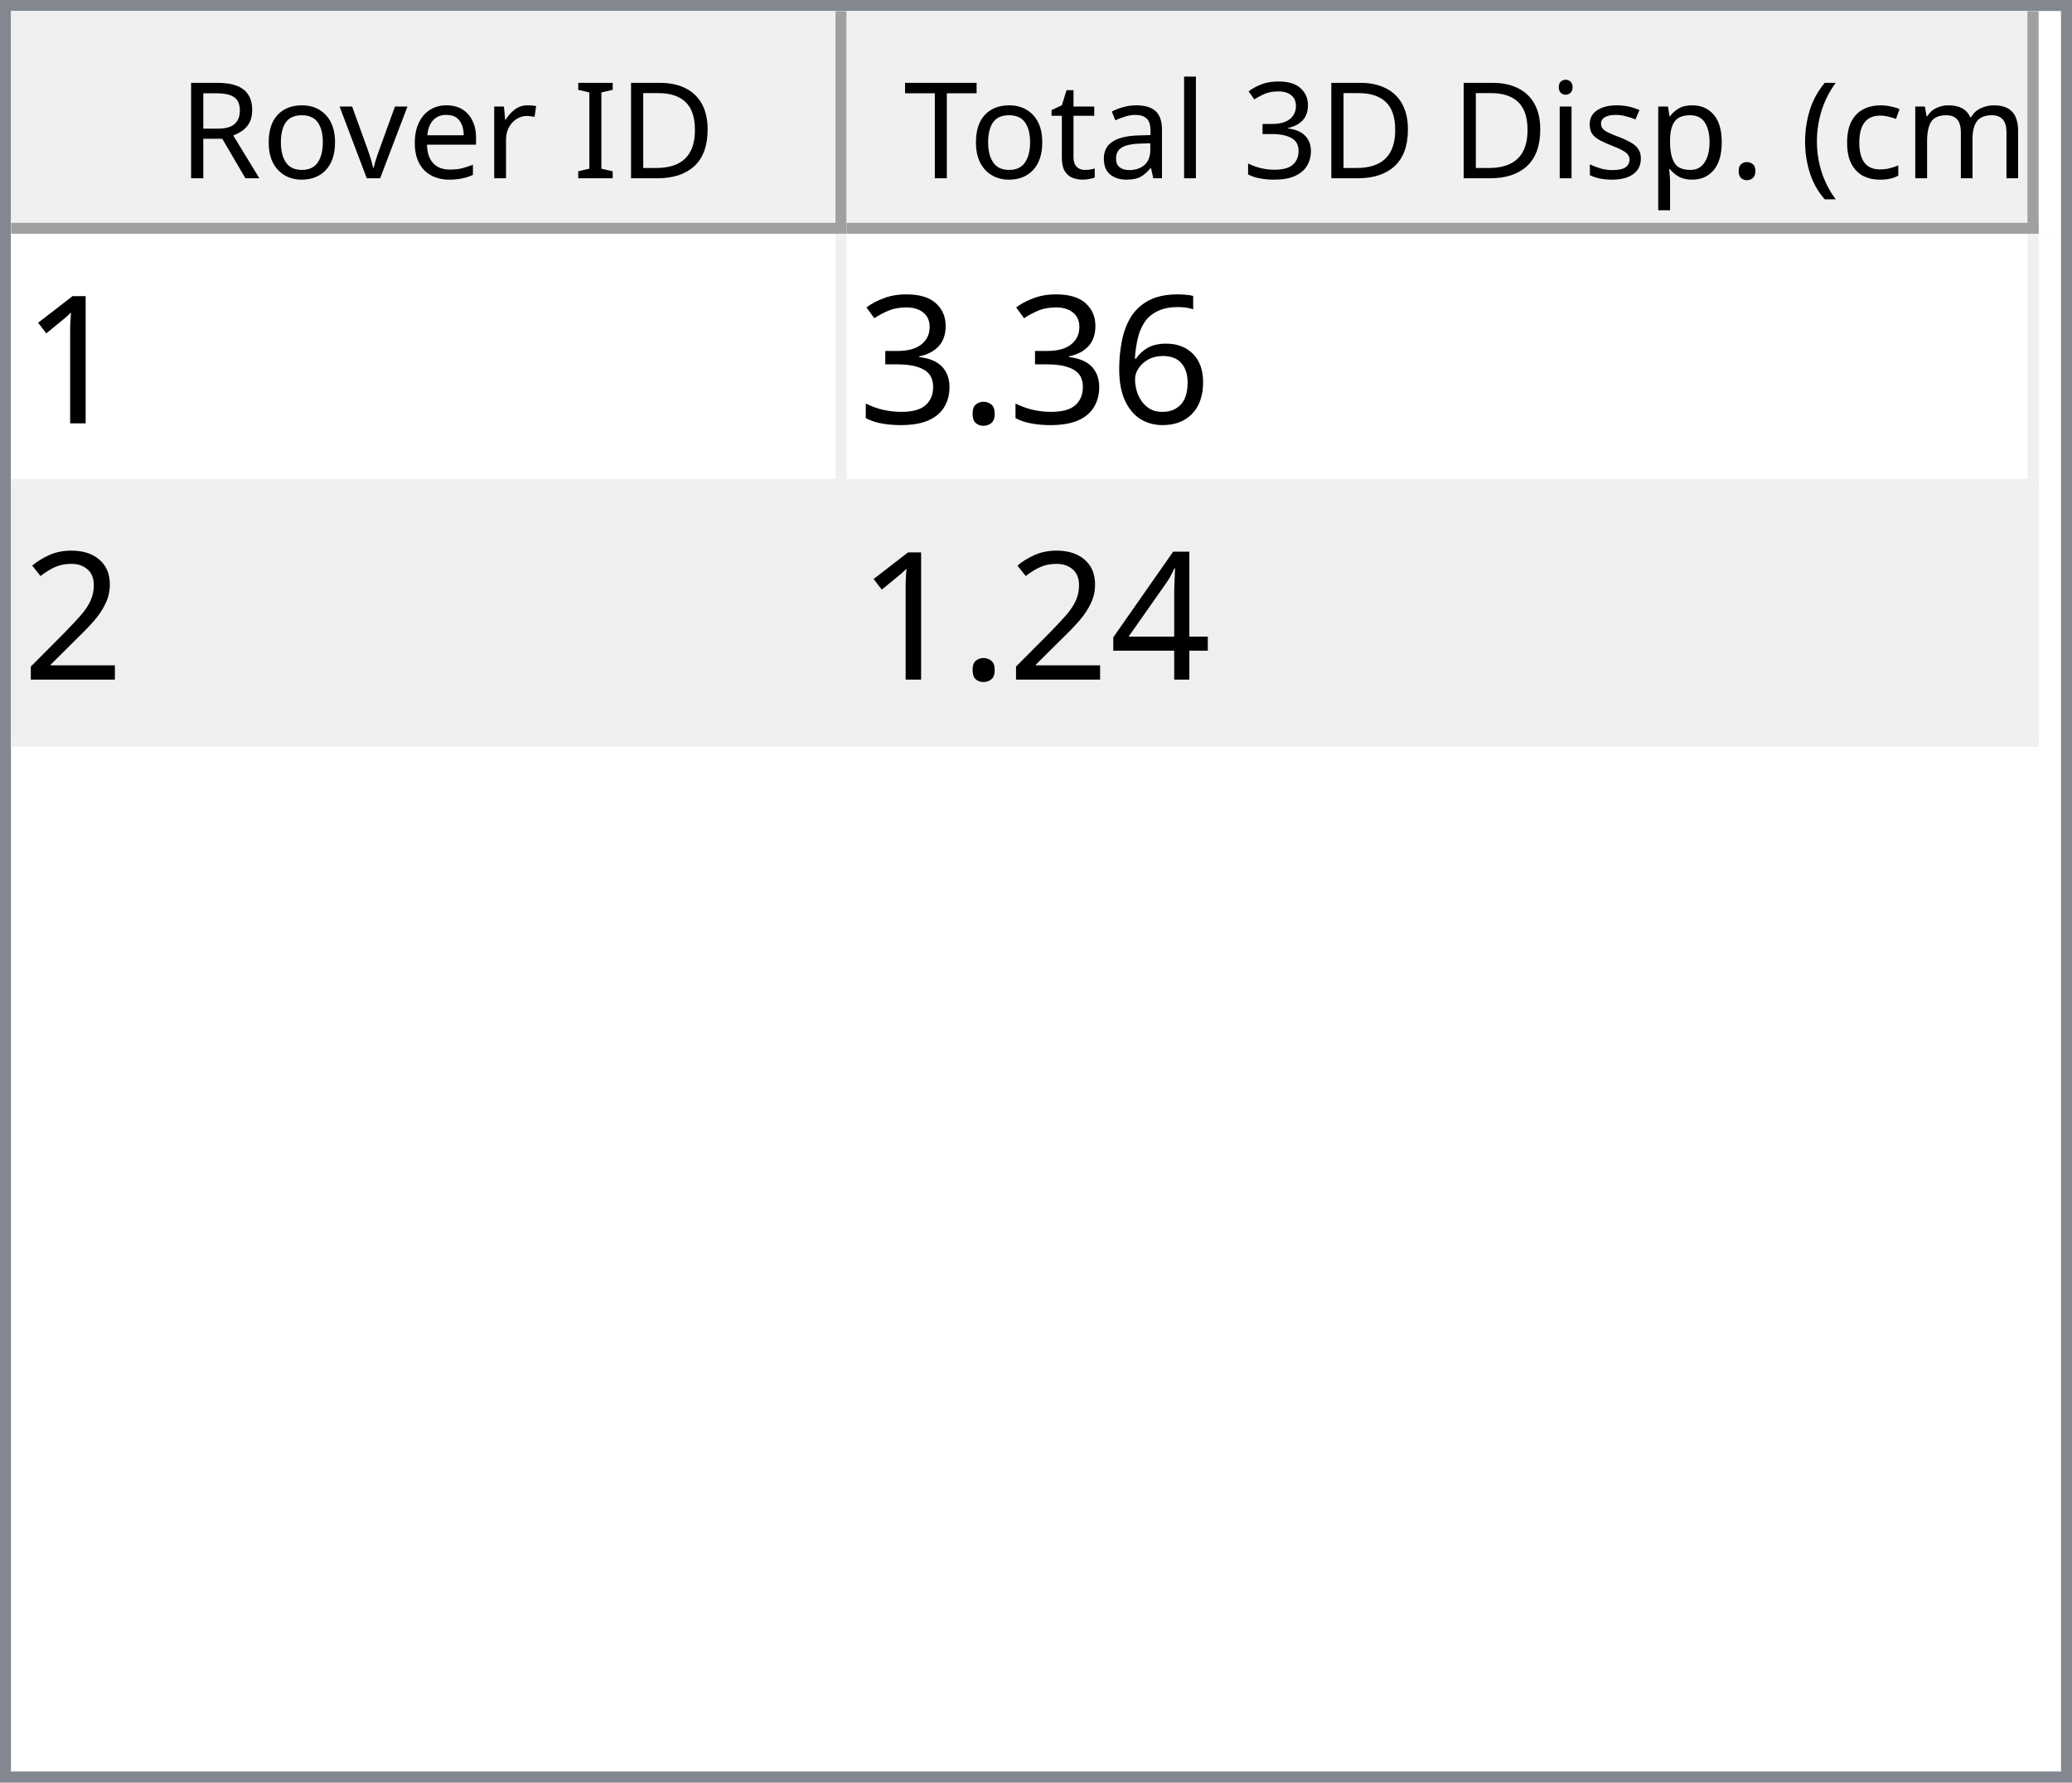
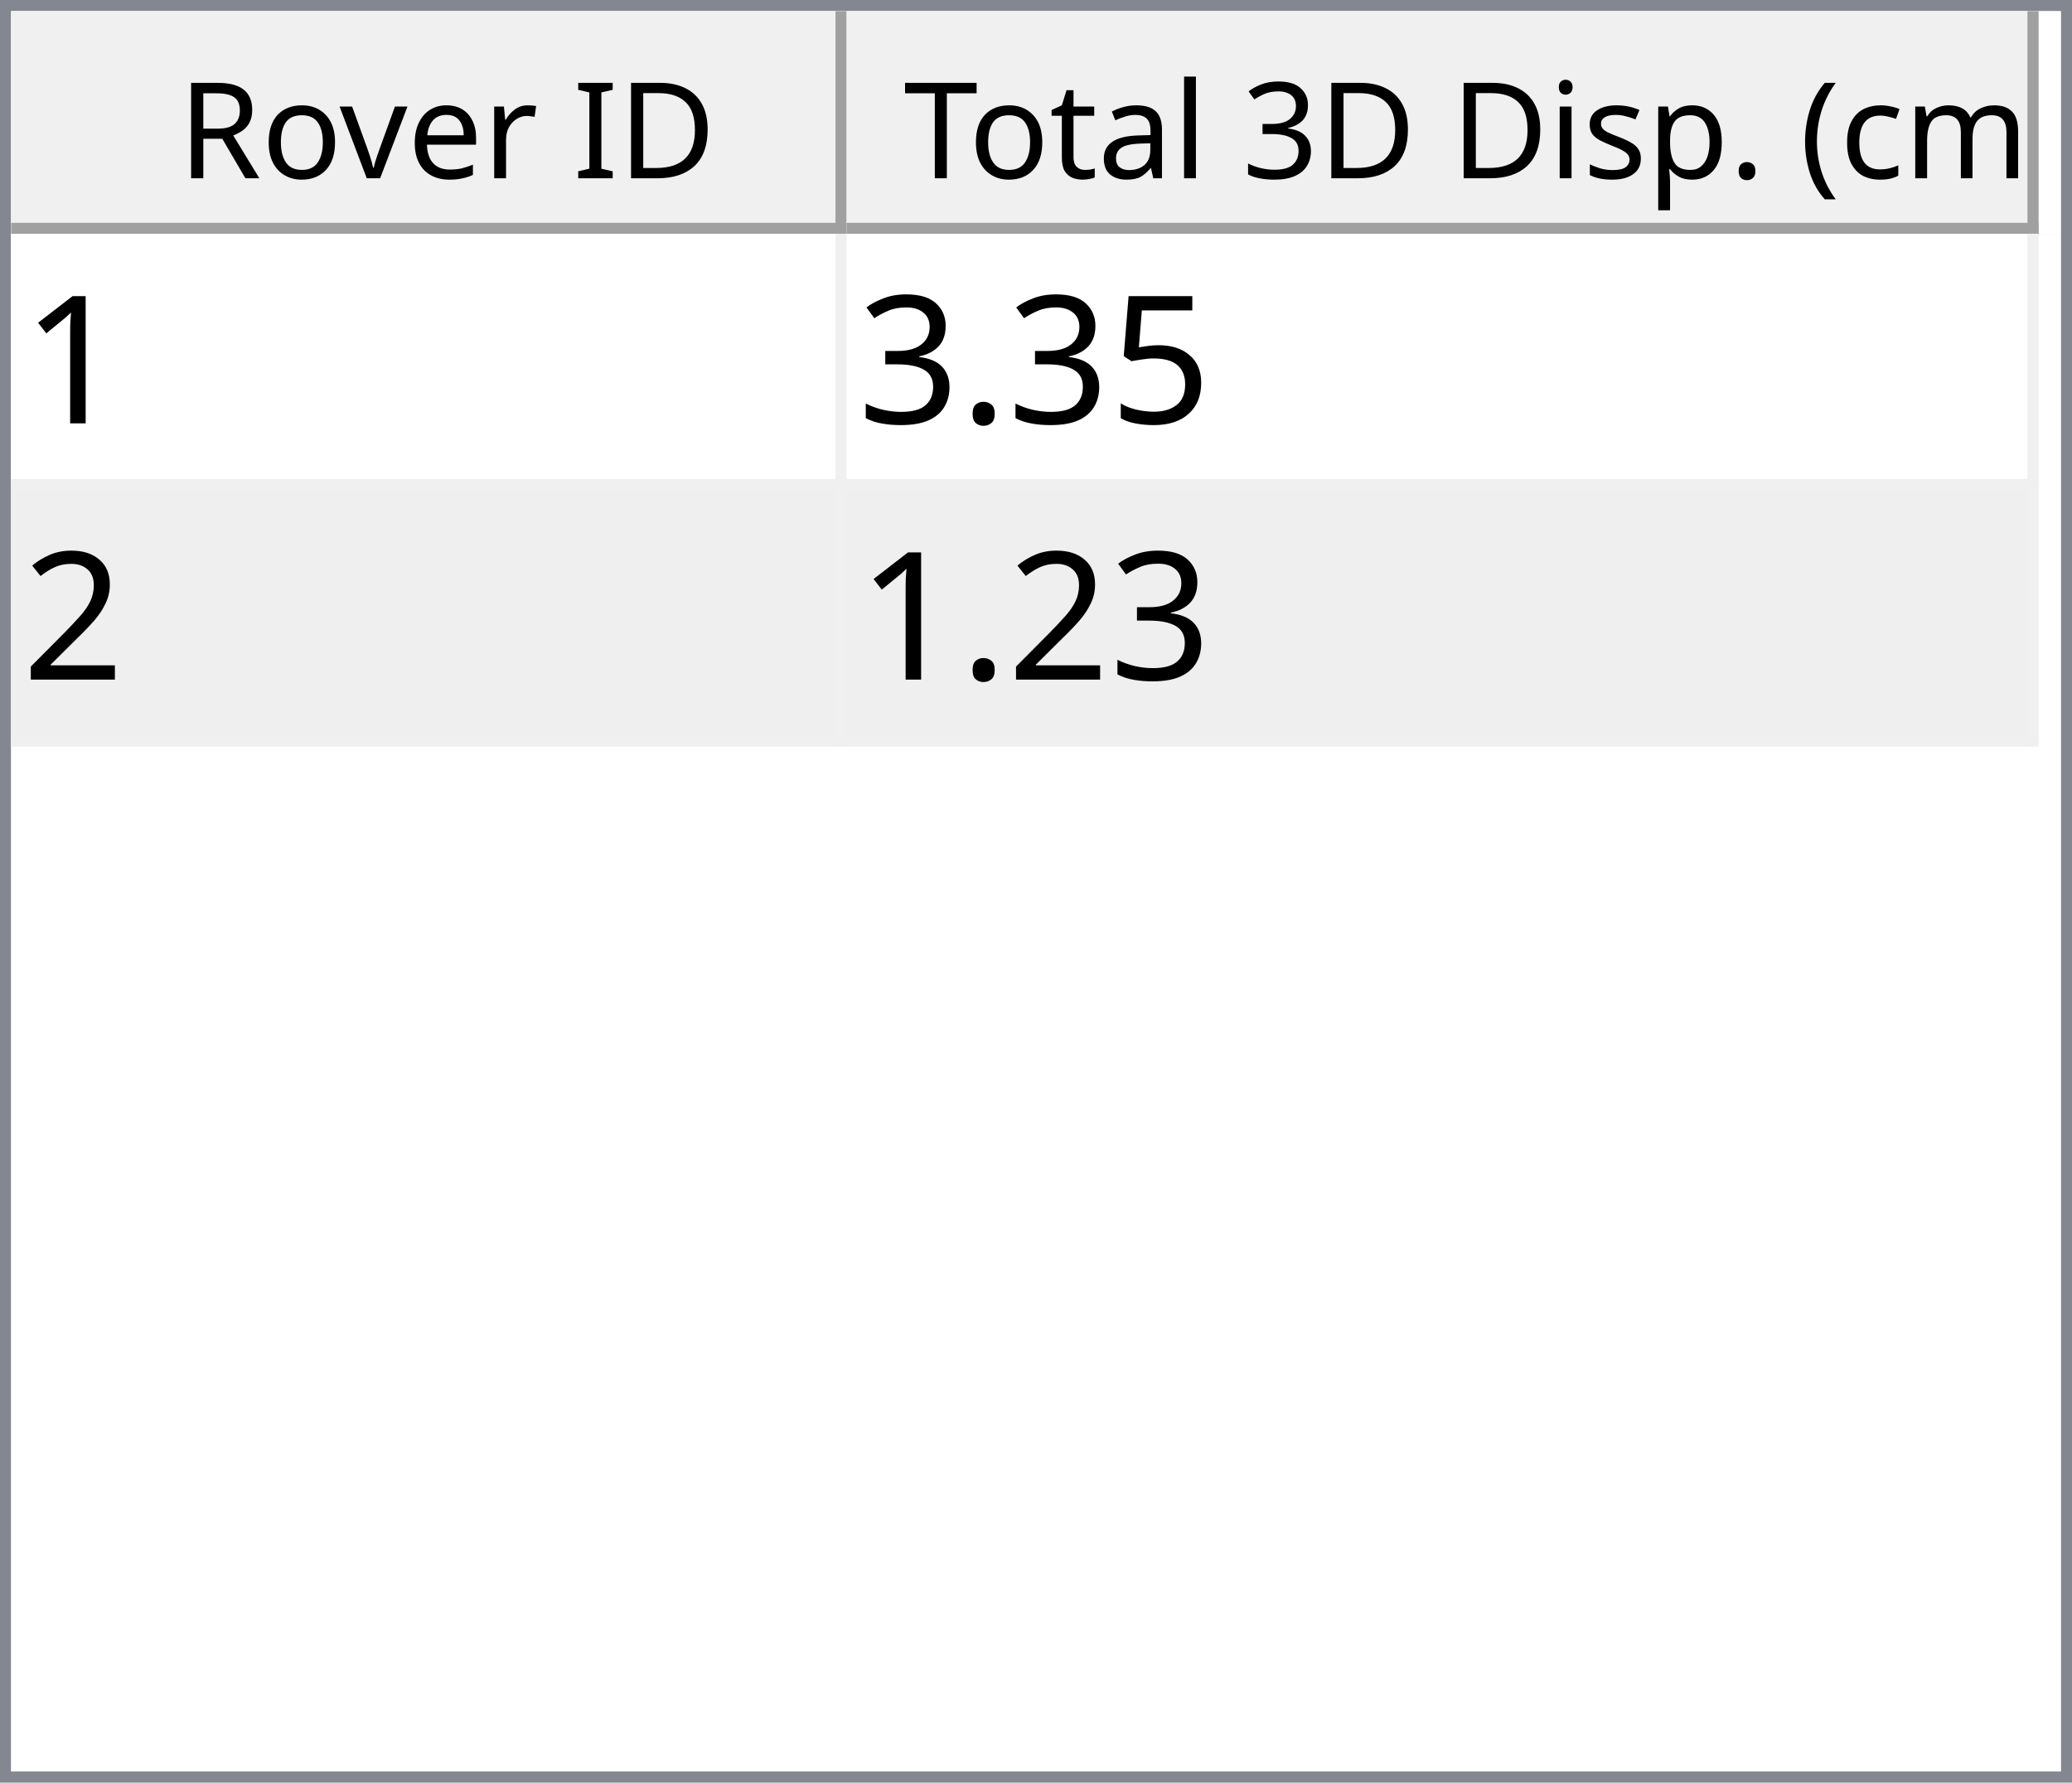
<svg xmlns="http://www.w3.org/2000/svg" style="fill-opacity:1; color-rendering:auto; color-interpolation:auto; text-rendering:auto; stroke:black; stroke-linecap:square; stroke-miterlimit:10; shape-rendering:auto; stroke-opacity:1; fill:black; stroke-dasharray:none; font-weight:normal; stroke-width:1; font-family:'Dialog'; font-style:normal; stroke-linejoin:miter; font-size:12px; stroke-dashoffset:0; image-rendering:auto;" width="186" height="160">
  <defs id="genericDefs" />
  <g>
    <defs id="defs1">
      <clipPath clipPathUnits="userSpaceOnUse" id="clipPath1">
        <path d="M0 0 L186 0 L186 160 L0 160 L0 0 Z" />
      </clipPath>
      <clipPath clipPathUnits="userSpaceOnUse" id="clipPath2">
        <path d="M0 0 L0 160 L186 160 L186 0 Z" />
      </clipPath>
      <clipPath clipPathUnits="userSpaceOnUse" id="clipPath3">
        <path d="M0 0 L0 20 L184 20 L184 0 Z" />
      </clipPath>
      <clipPath clipPathUnits="userSpaceOnUse" id="clipPath4">
        <path d="M0 0 L0 20 L75 20 L75 0 Z" />
      </clipPath>
      <clipPath clipPathUnits="userSpaceOnUse" id="clipPath5">
        <path d="M1 1 L1 19 L74 19 L74 1 Z" />
      </clipPath>
      <clipPath clipPathUnits="userSpaceOnUse" id="clipPath6">
        <path d="M0 0 L0 18 L73 18 L73 0 Z" />
      </clipPath>
      <clipPath clipPathUnits="userSpaceOnUse" id="clipPath7">
        <path d="M-0.5 -0.5 L-0.5 19.5 L74.5 19.5 L74.5 -0.5 Z" />
      </clipPath>
      <clipPath clipPathUnits="userSpaceOnUse" id="clipPath8">
        <path d="M0 0 L0 20 L107 20 L107 0 Z" />
      </clipPath>
      <clipPath clipPathUnits="userSpaceOnUse" id="clipPath9">
        <path d="M1 1 L1 19 L106 19 L106 1 Z" />
      </clipPath>
      <clipPath clipPathUnits="userSpaceOnUse" id="clipPath10">
        <path d="M0 0 L0 18 L105 18 L105 0 Z" />
      </clipPath>
      <clipPath clipPathUnits="userSpaceOnUse" id="clipPath11">
        <path d="M-0.5 -0.5 L-0.5 19.5 L106.5 19.5 L106.5 -0.5 Z" />
      </clipPath>
      <clipPath clipPathUnits="userSpaceOnUse" id="clipPath12">
        <path d="M0 0 L0 138 L184 138 L184 0 Z" />
      </clipPath>
      <clipPath clipPathUnits="userSpaceOnUse" id="clipPath13">
        <path d="M0 0 L0 46 L182 46 L182 0 Z" />
      </clipPath>
      <clipPath clipPathUnits="userSpaceOnUse" id="clipPath14">
        <path d="M-0.5 -0.5 L-0.5 45.5 L181.5 45.5 L181.5 -0.5 Z" />
      </clipPath>
      <clipPath clipPathUnits="userSpaceOnUse" id="clipPath15">
        <path d="M0 0 L0 22 L74 22 L74 0 Z" />
      </clipPath>
      <clipPath clipPathUnits="userSpaceOnUse" id="clipPath16">
        <path d="M0 0 L0 22 L106 22 L106 0 Z" />
      </clipPath>
      <font horiz-adv-x="64.551" id="font1">
        <font-face ascent="107.91" descent="25.098" units-per-em="100" style="font-style:normal; font-family:Segoe UI; font-weight:normal;" />
        <missing-glyph horiz-adv-x="64.551" d="M8.109 0 L8.109 68.266 L56.453 68.266 L56.453 0 L8.109 0 ZM15.328 7.234 L49.219 7.234 L49.219 61.031 L15.328 61.031 L15.328 7.234 Z" />
        <glyph unicode="D" horiz-adv-x="70.117" d="M9.188 0 L9.188 70.016 L28.516 70.016 Q65.531 70.016 65.531 35.891 Q65.531 19.672 55.25 9.836 Q44.969 0 27.734 0 L9.188 0 ZM17.391 62.594 L17.391 7.422 L27.828 7.422 Q41.609 7.422 49.273 14.797 Q56.938 22.172 56.938 35.688 Q56.938 62.594 28.328 62.594 L17.391 62.594 Z" />
        <glyph unicode="I" horiz-adv-x="26.611" d="M17.391 0 L9.188 0 L9.188 70.016 L17.391 70.016 L17.391 0 Z" />
        <glyph unicode=" " horiz-adv-x="27.393" d="" />
        <glyph unicode="r" horiz-adv-x="34.766" d="M34.188 41.891 Q32.078 43.5 28.125 43.5 Q23 43.5 19.555 38.672 Q16.109 33.844 16.109 25.484 L16.109 0 L8.109 0 L8.109 50 L16.109 50 L16.109 39.703 L16.312 39.703 Q18.016 44.969 21.531 47.922 Q25.047 50.875 29.391 50.875 Q32.516 50.875 34.188 50.203 L34.188 41.891 Z" />
        <glyph unicode="e" horiz-adv-x="52.295" d="M48.297 23 L12.984 23 Q13.188 14.656 17.484 10.109 Q21.781 5.562 29.297 5.562 Q37.75 5.562 44.828 11.141 L44.828 3.609 Q38.234 -1.172 27.391 -1.172 Q16.797 -1.172 10.742 5.641 Q4.688 12.453 4.688 24.812 Q4.688 36.469 11.305 43.82 Q17.922 51.172 27.734 51.172 Q37.547 51.172 42.922 44.828 Q48.297 38.484 48.297 27.203 L48.297 23 ZM40.094 29.781 Q40.047 36.719 36.75 40.578 Q33.453 44.438 27.594 44.438 Q21.922 44.438 17.969 40.383 Q14.016 36.328 13.094 29.781 L40.094 29.781 Z" />
        <glyph unicode="v" horiz-adv-x="47.9" d="M47.406 50 L27.484 0 L19.625 0 L0.688 50 L9.469 50 L22.172 13.672 Q23.578 9.672 23.922 6.688 L24.125 6.688 Q24.609 10.453 25.688 13.484 L38.969 50 L47.406 50 Z" />
        <glyph unicode="o" horiz-adv-x="58.594" d="M29 -1.172 Q17.922 -1.172 11.305 5.836 Q4.688 12.844 4.688 24.422 Q4.688 37.016 11.57 44.094 Q18.453 51.172 30.172 51.172 Q41.359 51.172 47.633 44.289 Q53.906 37.406 53.906 25.203 Q53.906 13.234 47.141 6.031 Q40.375 -1.172 29 -1.172 ZM29.594 44.438 Q21.875 44.438 17.383 39.188 Q12.891 33.938 12.891 24.703 Q12.891 15.828 17.43 10.695 Q21.969 5.562 29.594 5.562 Q37.359 5.562 41.531 10.594 Q45.703 15.625 45.703 24.906 Q45.703 34.281 41.531 39.359 Q37.359 44.438 29.594 44.438 Z" />
        <glyph unicode="R" horiz-adv-x="59.814" d="M59.375 0 L49.609 0 L37.891 19.625 Q36.281 22.359 34.766 24.289 Q33.25 26.219 31.664 27.438 Q30.078 28.656 28.25 29.219 Q26.422 29.781 24.125 29.781 L17.391 29.781 L17.391 0 L9.188 0 L9.188 70.016 L30.078 70.016 Q34.672 70.016 38.555 68.867 Q42.438 67.719 45.289 65.375 Q48.141 63.031 49.758 59.547 Q51.375 56.062 51.375 51.375 Q51.375 47.703 50.273 44.656 Q49.172 41.609 47.148 39.211 Q45.125 36.812 42.266 35.133 Q39.406 33.453 35.844 32.516 L35.844 32.328 Q37.594 31.547 38.891 30.547 Q40.188 29.547 41.359 28.18 Q42.531 26.812 43.68 25.078 Q44.828 23.344 46.234 21.047 L59.375 0 ZM17.391 62.594 L17.391 37.203 L28.516 37.203 Q31.594 37.203 34.203 38.133 Q36.812 39.062 38.719 40.797 Q40.625 42.531 41.703 45.047 Q42.781 47.562 42.781 50.688 Q42.781 56.297 39.141 59.445 Q35.5 62.594 28.609 62.594 L17.391 62.594 Z" />
        <glyph unicode=")" horiz-adv-x="30.176" d="M8.297 -15.922 L1.172 -15.922 Q16.406 2.344 16.406 26.812 Q16.406 51.469 1.078 70.016 L8.297 70.016 Q23.531 52.156 23.531 26.703 Q23.531 1.375 8.297 -15.922 Z" />
        <glyph unicode="m" horiz-adv-x="86.133" d="M79.109 0 L71.094 0 L71.094 28.719 Q71.094 37.016 68.531 40.727 Q65.969 44.438 59.906 44.438 Q54.781 44.438 51.195 39.75 Q47.609 35.062 47.609 28.516 L47.609 0 L39.594 0 L39.594 29.688 Q39.594 44.438 28.219 44.438 Q22.953 44.438 19.531 40.016 Q16.109 35.594 16.109 28.516 L16.109 0 L8.109 0 L8.109 50 L16.109 50 L16.109 42.094 L16.312 42.094 Q21.625 51.172 31.844 51.172 Q36.969 51.172 40.773 48.312 Q44.578 45.453 46 40.828 Q51.562 51.172 62.594 51.172 Q79.109 51.172 79.109 30.812 L79.109 0 Z" />
        <glyph unicode="c" horiz-adv-x="46.191" d="M42.188 2.297 Q36.422 -1.172 28.516 -1.172 Q17.828 -1.172 11.258 5.789 Q4.688 12.75 4.688 23.828 Q4.688 36.188 11.766 43.68 Q18.844 51.172 30.672 51.172 Q37.25 51.172 42.281 48.734 L42.281 40.531 Q36.719 44.438 30.375 44.438 Q22.703 44.438 17.797 38.945 Q12.891 33.453 12.891 24.516 Q12.891 15.719 17.508 10.641 Q22.125 5.562 29.891 5.562 Q36.422 5.562 42.188 9.906 L42.188 2.297 Z" />
        <glyph unicode="(" horiz-adv-x="30.176" d="M29.109 -15.922 L21.969 -15.922 Q6.844 1.375 6.844 26.703 Q6.844 52.156 21.969 70.016 L29.203 70.016 Q13.875 51.469 13.875 26.812 Q13.875 2.344 29.109 -15.922 Z" />
        <glyph unicode="." horiz-adv-x="21.68" d="M10.891 -1.078 Q8.641 -1.078 7.055 0.539 Q5.469 2.156 5.469 4.391 Q5.469 6.641 7.055 8.273 Q8.641 9.906 10.891 9.906 Q13.188 9.906 14.797 8.273 Q16.406 6.641 16.406 4.391 Q16.406 2.156 14.797 0.539 Q13.188 -1.078 10.891 -1.078 Z" />
        <glyph unicode="p" horiz-adv-x="58.789" d="M16.312 7.234 L16.109 7.234 L16.109 -23 L8.109 -23 L8.109 50 L16.109 50 L16.109 41.219 L16.312 41.219 Q22.219 51.172 33.594 51.172 Q43.266 51.172 48.688 44.461 Q54.109 37.75 54.109 26.469 Q54.109 13.922 48 6.375 Q41.891 -1.172 31.297 -1.172 Q21.578 -1.172 16.312 7.234 ZM16.109 27.391 L16.109 20.406 Q16.109 14.203 20.141 9.883 Q24.172 5.562 30.375 5.562 Q37.641 5.562 41.773 11.133 Q45.906 16.703 45.906 26.609 Q45.906 34.969 42.047 39.703 Q38.188 44.438 31.594 44.438 Q24.609 44.438 20.359 39.578 Q16.109 34.719 16.109 27.391 Z" />
        <glyph unicode="s" horiz-adv-x="42.432" d="M5.078 1.812 L5.078 10.406 Q11.625 5.562 19.484 5.562 Q30.031 5.562 30.031 12.594 Q30.031 14.594 29.125 15.992 Q28.219 17.391 26.68 18.461 Q25.141 19.531 23.07 20.383 Q21 21.234 18.609 22.172 Q15.281 23.484 12.766 24.828 Q10.25 26.172 8.57 27.859 Q6.891 29.547 6.031 31.695 Q5.172 33.844 5.172 36.719 Q5.172 40.234 6.789 42.945 Q8.406 45.656 11.086 47.484 Q13.766 49.312 17.211 50.242 Q20.656 51.172 24.312 51.172 Q30.812 51.172 35.938 48.922 L35.938 40.828 Q30.422 44.438 23.25 44.438 Q21 44.438 19.195 43.922 Q17.391 43.406 16.094 42.477 Q14.797 41.547 14.086 40.258 Q13.375 38.969 13.375 37.406 Q13.375 35.453 14.086 34.133 Q14.797 32.812 16.164 31.789 Q17.531 30.766 19.484 29.938 Q21.438 29.109 23.922 28.125 Q27.25 26.859 29.883 25.516 Q32.516 24.172 34.375 22.484 Q36.234 20.797 37.234 18.602 Q38.234 16.406 38.234 13.375 Q38.234 9.672 36.602 6.938 Q34.969 4.203 32.234 2.398 Q29.5 0.594 25.93 -0.289 Q22.359 -1.172 18.453 -1.172 Q10.75 -1.172 5.078 1.812 Z" />
        <glyph unicode="i" horiz-adv-x="24.219" d="M12.203 62.703 Q10.062 62.703 8.547 64.164 Q7.031 65.625 7.031 67.875 Q7.031 70.125 8.547 71.609 Q10.062 73.094 12.203 73.094 Q14.406 73.094 15.945 71.609 Q17.484 70.125 17.484 67.875 Q17.484 65.719 15.945 64.211 Q14.406 62.703 12.203 62.703 ZM16.109 0 L8.109 0 L8.109 50 L16.109 50 L16.109 0 Z" />
        <glyph unicode="3" horiz-adv-x="53.906" d="M46.531 19.828 Q46.531 15.094 44.75 11.211 Q42.969 7.328 39.719 4.57 Q36.469 1.812 31.93 0.297 Q27.391 -1.219 21.922 -1.219 Q11.922 -1.219 6 2.594 L6 11.188 Q13.094 5.609 22.219 5.609 Q25.875 5.609 28.828 6.539 Q31.781 7.469 33.906 9.227 Q36.031 10.984 37.18 13.477 Q38.328 15.969 38.328 19.094 Q38.328 32.812 18.797 32.812 L12.984 32.812 L12.984 39.594 L18.5 39.594 Q35.797 39.594 35.797 52.484 Q35.797 64.406 22.609 64.406 Q15.188 64.406 8.688 59.422 L8.688 67.188 Q15.375 71.188 24.609 71.188 Q29 71.188 32.57 69.969 Q36.141 68.75 38.68 66.555 Q41.219 64.359 42.609 61.281 Q44 58.203 44 54.5 Q44 40.672 30.031 36.719 L30.031 36.531 Q33.594 36.141 36.625 34.797 Q39.656 33.453 41.852 31.305 Q44.047 29.156 45.289 26.25 Q46.531 23.344 46.531 19.828 Z" />
        <glyph unicode="l" horiz-adv-x="24.219" d="M16.109 0 L8.109 0 L8.109 74.031 L16.109 74.031 L16.109 0 Z" />
        <glyph unicode="a" horiz-adv-x="50.879" d="M43.891 0 L35.891 0 L35.891 7.812 L35.688 7.812 Q30.469 -1.172 20.312 -1.172 Q12.844 -1.172 8.617 2.781 Q4.391 6.734 4.391 13.281 Q4.391 27.297 20.906 29.594 L35.891 31.688 Q35.891 44.438 25.594 44.438 Q16.547 44.438 9.281 38.281 L9.281 46.484 Q16.656 51.172 26.266 51.172 Q43.891 51.172 43.891 32.516 L43.891 0 ZM35.891 25.297 L23.828 23.641 Q18.266 22.859 15.43 20.875 Q12.594 18.891 12.594 13.875 Q12.594 10.203 15.211 7.883 Q17.828 5.562 22.172 5.562 Q28.125 5.562 32.008 9.742 Q35.891 13.922 35.891 20.312 L35.891 25.297 Z" />
        <glyph unicode="t" horiz-adv-x="33.887" d="M31.297 0.484 Q28.469 -1.078 23.828 -1.078 Q10.688 -1.078 10.688 13.578 L10.688 43.172 L2.094 43.172 L2.094 50 L10.688 50 L10.688 62.203 L18.703 64.797 L18.703 50 L31.297 50 L31.297 43.172 L18.703 43.172 L18.703 14.984 Q18.703 9.969 20.414 7.82 Q22.125 5.672 26.078 5.672 Q29.109 5.672 31.297 7.328 L31.297 0.484 Z" />
        <glyph unicode="T" horiz-adv-x="52.393" d="M50.594 62.594 L30.375 62.594 L30.375 0 L22.172 0 L22.172 62.594 L2 62.594 L2 70.016 L50.594 70.016 L50.594 62.594 Z" />
      </font>
      <font horiz-adv-x="75.0" id="font2">
        <font-face ascent="100.537" descent="21.973" units-per-em="100" style="font-style:normal; font-family:sans-serif; font-weight:normal;" />
        <missing-glyph horiz-adv-x="75.0" d="M12.5 0 L12.5 62.5 L62.5 62.5 L62.5 0 L12.5 0 ZM14.062 1.562 L60.938 1.562 L60.938 60.938 L14.062 60.938 L14.062 1.562 Z" />
        <glyph unicode="1" horiz-adv-x="55.615" d="M37.25 0 L28.469 0 L28.469 56 Q25.297 52.984 20.141 49.953 Q14.984 46.922 10.891 45.406 L10.891 53.906 Q18.266 57.375 23.781 62.305 Q29.297 67.234 31.594 71.875 L37.25 71.875 L37.25 0 Z" />
-         <glyph unicode="6" horiz-adv-x="55.615" d="M49.75 54.047 L41.016 53.375 Q39.844 58.547 37.703 60.891 Q34.125 64.656 28.906 64.656 Q24.703 64.656 21.531 62.312 Q17.391 59.281 14.992 53.469 Q12.594 47.656 12.5 36.922 Q15.672 41.75 20.266 44.094 Q24.859 46.438 29.891 46.438 Q38.672 46.438 44.852 39.969 Q51.031 33.5 51.031 23.25 Q51.031 16.5 48.125 10.719 Q45.219 4.938 40.141 1.859 Q35.062 -1.219 28.609 -1.219 Q17.625 -1.219 10.695 6.859 Q3.766 14.938 3.766 33.5 Q3.766 54.25 11.422 63.672 Q18.109 71.875 29.438 71.875 Q37.891 71.875 43.289 67.141 Q48.688 62.406 49.75 54.047 ZM13.875 23.188 Q13.875 18.656 15.797 14.508 Q17.719 10.359 21.188 8.18 Q24.656 6 28.469 6 Q34.031 6 38.039 10.492 Q42.047 14.984 42.047 22.703 Q42.047 30.125 38.086 34.398 Q34.125 38.672 28.125 38.672 Q22.172 38.672 18.023 34.398 Q13.875 30.125 13.875 23.188 Z" />
+         <glyph unicode="5" horiz-adv-x="55.615" d="M4.156 18.75 L13.375 19.531 Q14.406 12.797 18.141 9.398 Q21.875 6 27.156 6 Q33.5 6 37.891 10.789 Q42.281 15.578 42.281 23.484 Q42.281 31 38.062 35.352 Q33.844 39.703 27 39.703 Q22.75 39.703 19.336 37.773 Q15.922 35.844 13.969 32.766 L5.719 33.844 L12.641 70.609 L48.25 70.609 L48.25 62.203 L19.672 62.203 L15.828 42.969 Q22.266 47.469 29.344 47.469 Q38.719 47.469 45.164 40.969 Q51.609 34.469 51.609 24.266 Q51.609 14.547 45.953 7.469 Q39.062 -1.219 27.156 -1.219 Q17.391 -1.219 11.211 4.25 Q5.031 9.719 4.156 18.75 Z" />
        <glyph unicode="." horiz-adv-x="27.783" d="M9.078 0 L9.078 10.016 L19.094 10.016 L19.094 0 L9.078 0 Z" />
        <glyph unicode="3" horiz-adv-x="55.615" d="M4.203 18.891 L12.984 20.062 Q14.5 12.594 18.141 9.297 Q21.781 6 27 6 Q33.203 6 37.477 10.297 Q41.75 14.594 41.75 20.953 Q41.75 27 37.797 30.93 Q33.844 34.859 27.734 34.859 Q25.25 34.859 21.531 33.891 L22.516 41.609 Q23.391 41.5 23.922 41.5 Q29.547 41.5 34.039 44.43 Q38.531 47.359 38.531 53.469 Q38.531 58.297 35.258 61.477 Q31.984 64.656 26.812 64.656 Q21.688 64.656 18.266 61.43 Q14.844 58.203 13.875 51.766 L5.078 53.328 Q6.688 62.156 12.398 67.016 Q18.109 71.875 26.609 71.875 Q32.469 71.875 37.398 69.359 Q42.328 66.844 44.945 62.5 Q47.562 58.156 47.562 53.266 Q47.562 48.641 45.07 44.828 Q42.578 41.016 37.703 38.766 Q44.047 37.312 47.562 32.695 Q51.078 28.078 51.078 21.141 Q51.078 11.766 44.242 5.25 Q37.406 -1.266 26.953 -1.266 Q17.531 -1.266 11.305 4.352 Q5.078 9.969 4.203 18.891 Z" />
        <glyph unicode="2" horiz-adv-x="55.615" d="M50.344 8.453 L50.344 0 L3.031 0 Q2.938 3.172 4.047 6.109 Q5.859 10.938 9.836 15.625 Q13.812 20.312 21.344 26.469 Q33.016 36.031 37.117 41.625 Q41.219 47.219 41.219 52.203 Q41.219 57.422 37.477 61.008 Q33.734 64.594 27.734 64.594 Q21.391 64.594 17.578 60.789 Q13.766 56.984 13.719 50.25 L4.688 51.172 Q5.609 61.281 11.664 66.578 Q17.719 71.875 27.938 71.875 Q38.234 71.875 44.242 66.164 Q50.25 60.453 50.25 52 Q50.25 47.703 48.492 43.555 Q46.734 39.406 42.656 34.812 Q38.578 30.219 29.109 22.219 Q21.188 15.578 18.945 13.211 Q16.703 10.844 15.234 8.453 L50.344 8.453 Z" />
-         <glyph unicode="4" horiz-adv-x="55.615" d="M32.328 0 L32.328 17.141 L1.266 17.141 L1.266 25.203 L33.938 71.578 L41.109 71.578 L41.109 25.203 L50.781 25.203 L50.781 17.141 L41.109 17.141 L41.109 0 L32.328 0 ZM32.328 25.203 L32.328 57.469 L9.906 25.203 L32.328 25.203 Z" />
      </font>
    </defs>
    <g style="fill:white; stroke:white;">
      <rect x="0" y="0" width="186" style="clip-path:url(#clipPath1); stroke:none;" height="160" />
    </g>
    <g style="fill:white; text-rendering:optimizeSpeed; color-rendering:optimizeSpeed; image-rendering:optimizeSpeed; shape-rendering:crispEdges; stroke:white; color-interpolation:sRGB;">
      <rect x="0" width="186" height="160" y="0" style="stroke:none;" />
      <path style="stroke:none;" d="M0 160 L186 160 L186 0 L0 0 Z" />
    </g>
    <g style="fill:rgb(240,240,240); font-family:'Segoe UI'; stroke:rgb(240,240,240);">
      <rect x="0" y="0" width="186" style="clip-path:url(#clipPath2); stroke:none;" height="160" />
    </g>
    <g style="fill:rgb(130,135,144); font-family:'Segoe UI'; stroke:rgb(130,135,144);">
      <path d="M0 0 L186 0 L186 160 L0 160 L0 0 ZM1 1 L185 1 L185 159 L1 159 L1 1 Z" style="fill-rule:evenodd; clip-path:url(#clipPath2); stroke:none;" />
    </g>
    <g style="fill:white; font-family:'Segoe UI'; stroke:white;" transform="translate(1,1)">
      <rect x="0" y="0" width="184" style="clip-path:url(#clipPath3); stroke:none;" height="20" />
    </g>
    <g style="fill:rgb(240,240,240); font-family:'Segoe UI'; stroke:rgb(240,240,240);" transform="translate(1,1)">
      <rect x="0" y="0" width="75" style="clip-path:url(#clipPath4); stroke:none;" height="20" />
    </g>
    <g style="font-family:'Segoe UI';" transform="translate(2,2)">
      <text x="14" xml:space="preserve" y="14" style="clip-path:url(#clipPath6); stroke:none;">Rover ID</text>
    </g>
    <g style="fill:rgb(160,160,160); font-family:'Segoe UI'; stroke:rgb(160,160,160); stroke-linejoin:bevel;" transform="translate(1.5,1.5)">
      <line x1="74" x2="74" y1="0" style="fill:none; clip-path:url(#clipPath7);" y2="19" />
    </g>
    <g style="fill:rgb(160,160,160); font-family:'Segoe UI'; stroke:rgb(160,160,160); stroke-linejoin:bevel;" transform="matrix(1,0,0,1,1,1) translate(0.5,0.5)">
      <line x1="0" x2="74" y1="19" style="fill:none; clip-path:url(#clipPath7);" y2="19" />
    </g>
    <g style="fill:rgb(240,240,240); font-family:'Segoe UI'; stroke:rgb(240,240,240);" transform="translate(76,1)">
      <rect x="0" y="0" width="107" style="clip-path:url(#clipPath8); stroke:none;" height="20" />
    </g>
    <g style="font-family:'Segoe UI';" transform="translate(77,2)">
      <text x="1" xml:space="preserve" y="14" style="clip-path:url(#clipPath10); stroke:none;"> Total 3D Disp. (cm)</text>
    </g>
    <g style="fill:rgb(160,160,160); font-family:'Segoe UI'; stroke:rgb(160,160,160); stroke-linejoin:bevel;" transform="translate(76.5,1.5)">
      <line x1="106" x2="106" y1="0" style="fill:none; clip-path:url(#clipPath11);" y2="19" />
    </g>
    <g style="fill:rgb(160,160,160); font-family:'Segoe UI'; stroke:rgb(160,160,160); stroke-linejoin:bevel;" transform="matrix(1,0,0,1,76,1) translate(0.5,0.5)">
      <line x1="0" x2="106" y1="19" style="fill:none; clip-path:url(#clipPath11);" y2="19" />
    </g>
    <g style="fill:white; font-family:'Segoe UI'; stroke:white;" transform="translate(1,21)">
      <rect x="0" y="0" width="184" style="clip-path:url(#clipPath12); stroke:none;" height="138" />
    </g>
    <g style="fill:rgb(240,240,240); font-size:16px; font-family:sans-serif; stroke:rgb(240,240,240);" transform="translate(1,21)">
      <rect x="0" y="0" width="182" style="clip-path:url(#clipPath13); stroke:none;" height="46" />
      <line transform="translate(0.5,0.5)" x1="0" x2="181" y1="22" style="clip-path:url(#clipPath14); fill:none; stroke-linejoin:bevel;" y2="22" />
    </g>
    <g transform="matrix(1,0,0,1,1,21) translate(0.5,0.5)" style="fill:rgb(240,240,240); font-size:16px; font-family:sans-serif; stroke:rgb(240,240,240); stroke-linejoin:bevel;">
      <line x1="0" x2="181" y1="45" style="fill:none; clip-path:url(#clipPath14);" y2="45" />
    </g>
    <g transform="matrix(1,0,0,1,1,21) translate(0.5,0.5)" style="fill:rgb(240,240,240); font-size:16px; font-family:sans-serif; stroke:rgb(240,240,240); stroke-linejoin:bevel;">
      <line x1="74" x2="74" y1="0" style="fill:none; clip-path:url(#clipPath14);" y2="45" />
    </g>
    <g transform="matrix(1,0,0,1,1,21) translate(0.5,0.5)" style="fill:rgb(240,240,240); font-size:16px; font-family:sans-serif; stroke:rgb(240,240,240); stroke-linejoin:bevel;">
      <line x1="181" x2="181" y1="0" style="fill:none; clip-path:url(#clipPath14);" y2="45" />
    </g>
    <g style="fill:white; font-size:16px; font-family:sans-serif; stroke:white;" transform="matrix(1,0,0,1,1,21)">
      <rect x="0" y="0" width="74" style="clip-path:url(#clipPath15); stroke:none;" height="22" />
      <text x="1" y="17" style="fill:black; clip-path:url(#clipPath15); stroke:none;" xml:space="preserve">1</text>
    </g>
    <g style="fill:white; font-size:16px; font-family:sans-serif; stroke:white;" transform="matrix(1,0,0,1,1,21) translate(75,0)">
      <rect x="0" y="0" width="106" style="clip-path:url(#clipPath16); stroke:none;" height="22" />
-       <text x="1" y="17" style="fill:black; clip-path:url(#clipPath16); stroke:none;" xml:space="preserve">3.36</text>
+       <text x="1" y="17" style="fill:black; clip-path:url(#clipPath16); stroke:none;" xml:space="preserve">3.35</text>
    </g>
    <g style="fill:rgb(239,239,239); font-size:16px; font-family:sans-serif; stroke:rgb(239,239,239);" transform="matrix(1,0,0,1,1,21) translate(0,23)">
      <rect x="0" y="0" width="74" style="clip-path:url(#clipPath15); stroke:none;" height="22" />
      <text x="1" y="17" style="fill:black; clip-path:url(#clipPath15); stroke:none;" xml:space="preserve">2</text>
    </g>
    <g style="fill:rgb(239,239,239); font-size:16px; font-family:sans-serif; stroke:rgb(239,239,239);" transform="matrix(1,0,0,1,1,21) translate(75,23)">
      <rect x="0" y="0" width="106" style="clip-path:url(#clipPath16); stroke:none;" height="22" />
-       <text x="1" y="17" style="fill:black; clip-path:url(#clipPath16); stroke:none;" xml:space="preserve">1.24</text>
+       <text x="1" y="17" style="fill:black; clip-path:url(#clipPath16); stroke:none;" xml:space="preserve">1.23</text>
    </g>
  </g>
</svg>
